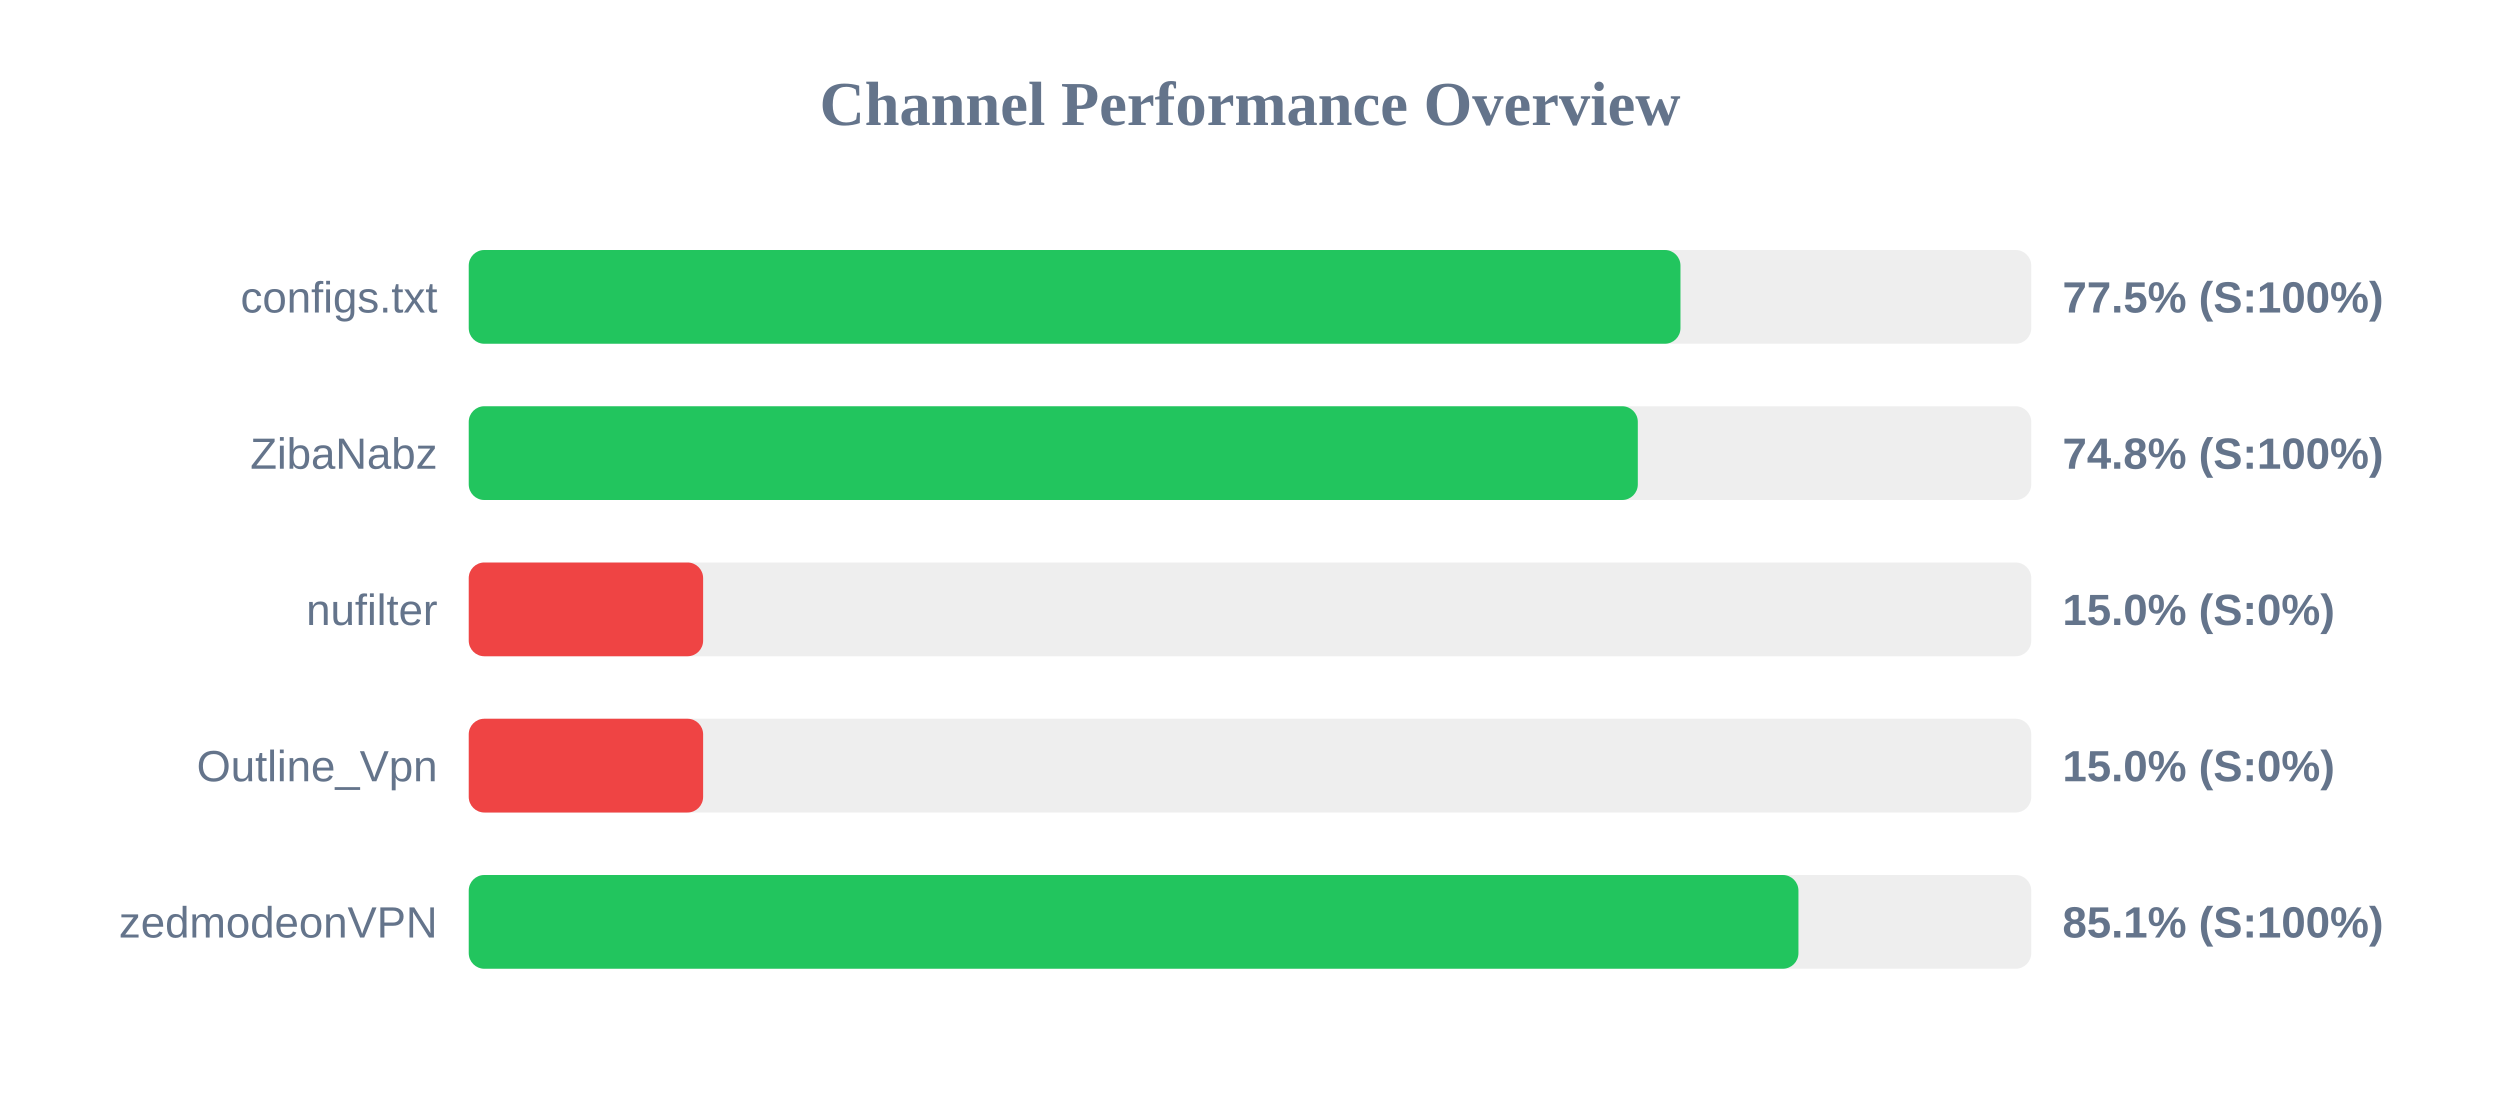
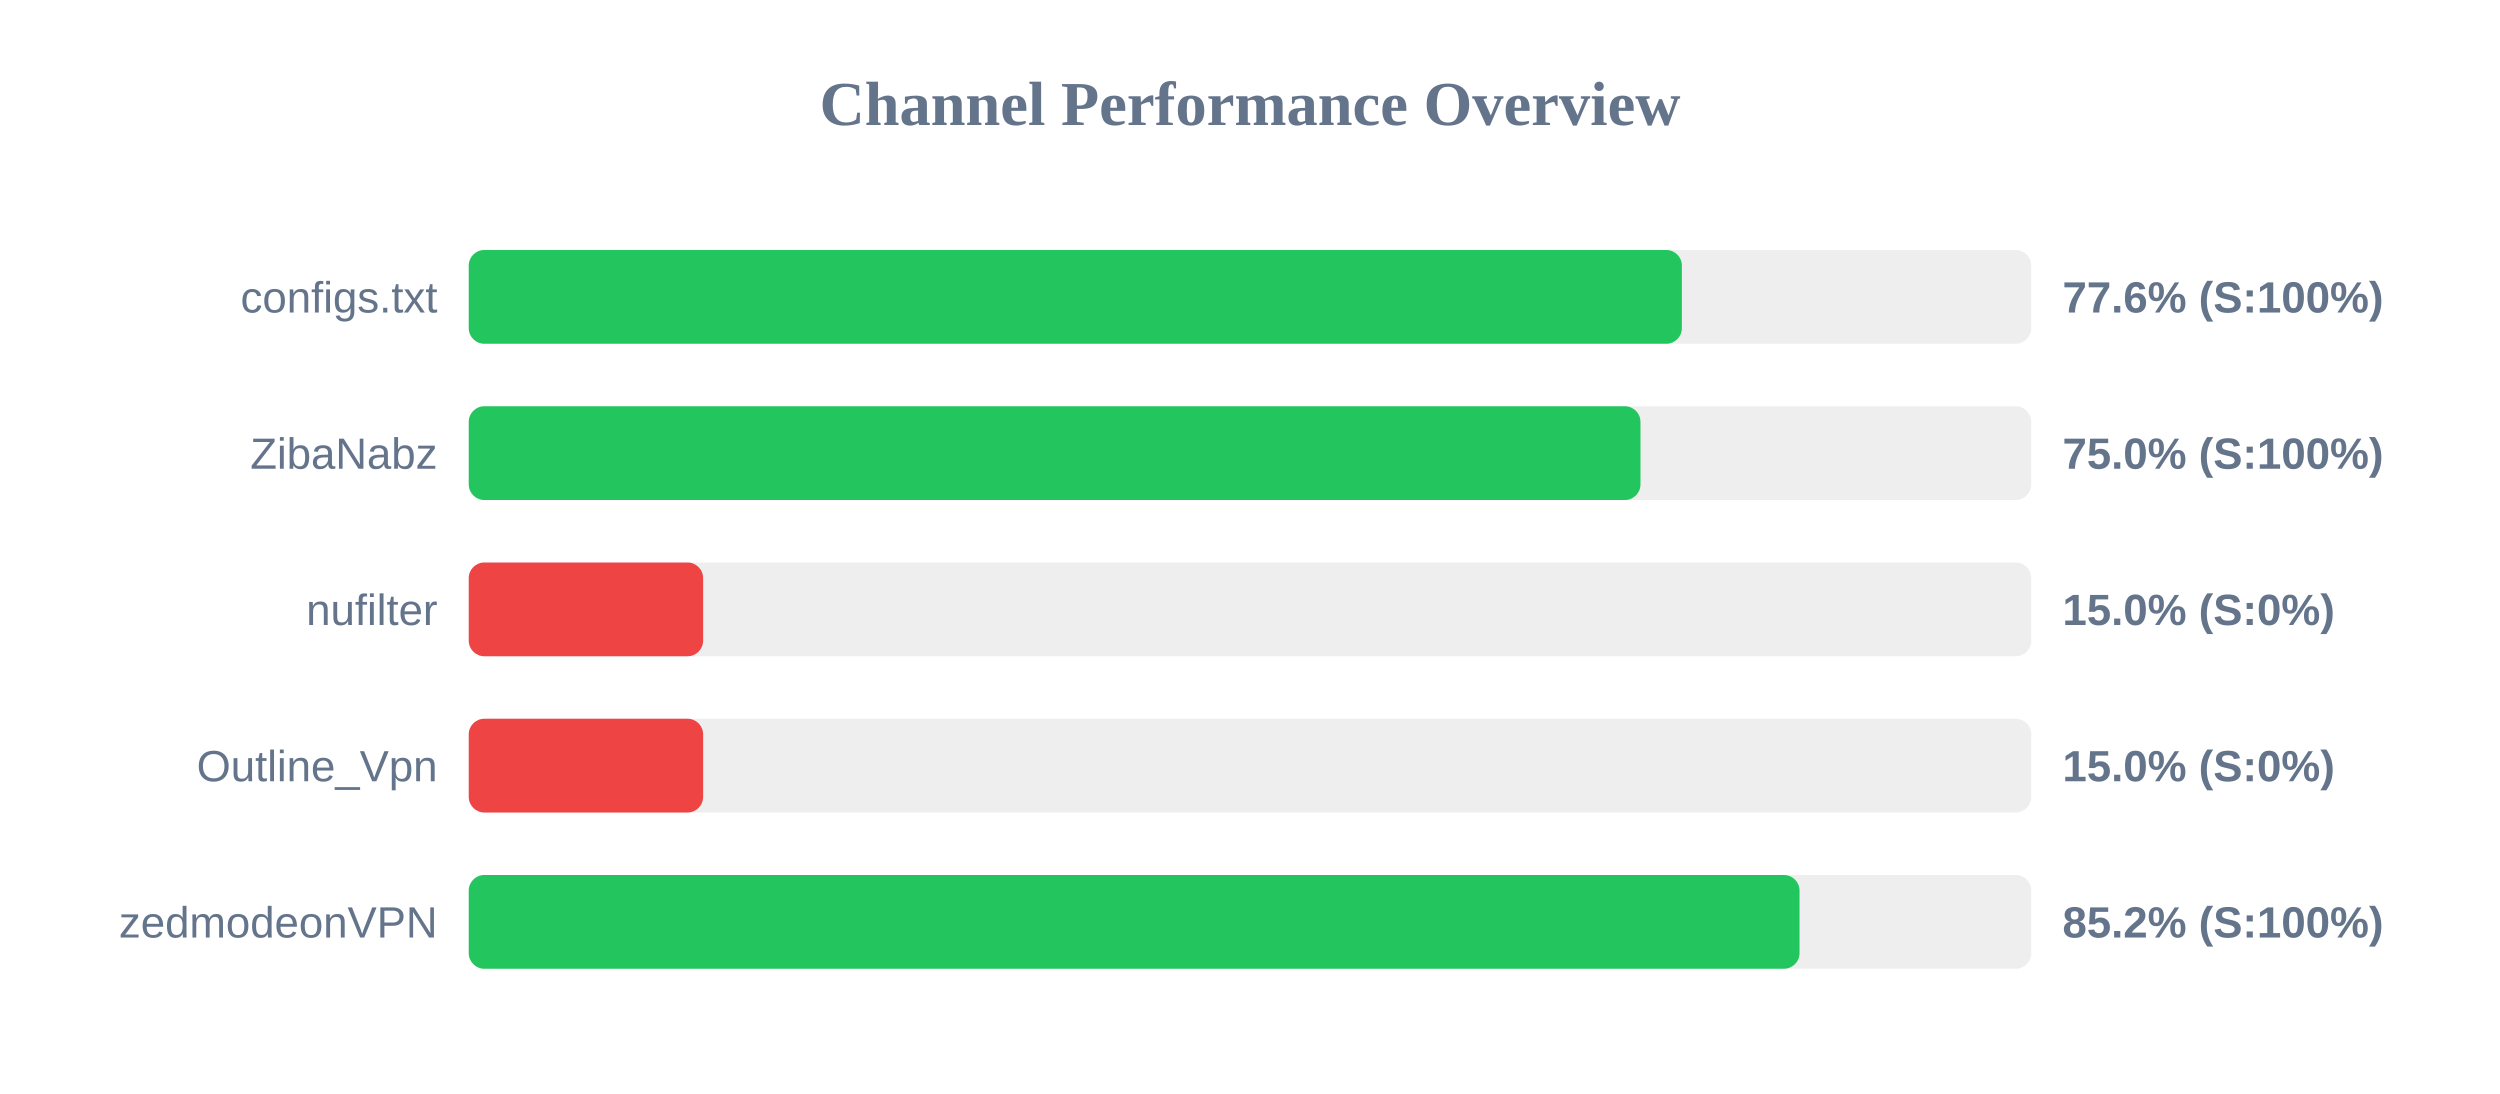
<svg xmlns="http://www.w3.org/2000/svg" width="800" height="350" version="1.1">
  <style>
        .row { font: 14px Arial; fill: #64748b; }
        .score { font: bold 14px Arial; fill: #64748b; }
    </style>
  <text x="400" y="40" text-anchor="middle" font-size="20px" font-weight="bold" fill="#64748b">Channel Performance Overview</text>
  <rect x="150" y="80" width="500" height="30" fill="#eee" rx="5" />
-   <rect x="150" y="80" width="387.75" height="30" fill="#22c55e" rx="5" />
+   <rect x="150" y="80" width="388.2" height="30" fill="#22c55e" rx="5" />
  <text x="140" y="100" text-anchor="end" class="row">configs.txt</text>
-   <text x="660" y="100" text-anchor="start" class="score">77.5% (S:100%)</text>
+   <text x="660" y="100" text-anchor="start" class="score">77.6% (S:100%)</text>
  <rect x="150" y="130" width="500" height="30" fill="#eee" rx="5" />
-   <rect x="150" y="130" width="374.1" height="30" fill="#22c55e" rx="5" />
+   <rect x="150" y="130" width="374.95" height="30" fill="#22c55e" rx="5" />
  <text x="140" y="150" text-anchor="end" class="row">ZibaNabz</text>
-   <text x="660" y="150" text-anchor="start" class="score">74.8% (S:100%)</text>
+   <text x="660" y="150" text-anchor="start" class="score">75.0% (S:100%)</text>
  <rect x="150" y="180" width="500" height="30" fill="#eee" rx="5" />
  <rect x="150" y="180" width="75.0" height="30" fill="#ef4444" rx="5" />
  <text x="140" y="200" text-anchor="end" class="row">nufilter</text>
  <text x="660" y="200" text-anchor="start" class="score">15.0% (S:0%)</text>
  <rect x="150" y="230" width="500" height="30" fill="#eee" rx="5" />
  <rect x="150" y="230" width="75.0" height="30" fill="#ef4444" rx="5" />
  <text x="140" y="250" text-anchor="end" class="row">Outline_Vpn</text>
  <text x="660" y="250" text-anchor="start" class="score">15.0% (S:0%)</text>
  <rect x="150" y="280" width="500" height="30" fill="#eee" rx="5" />
-   <rect x="150" y="280" width="425.5" height="30" fill="#22c55e" rx="5" />
+   <rect x="150" y="280" width="425.85" height="30" fill="#22c55e" rx="5" />
  <text x="140" y="300" text-anchor="end" class="row">zedmodeonVPN</text>
-   <text x="660" y="300" text-anchor="start" class="score">85.1% (S:100%)</text>
+   <text x="660" y="300" text-anchor="start" class="score">85.2% (S:100%)</text>
</svg>
